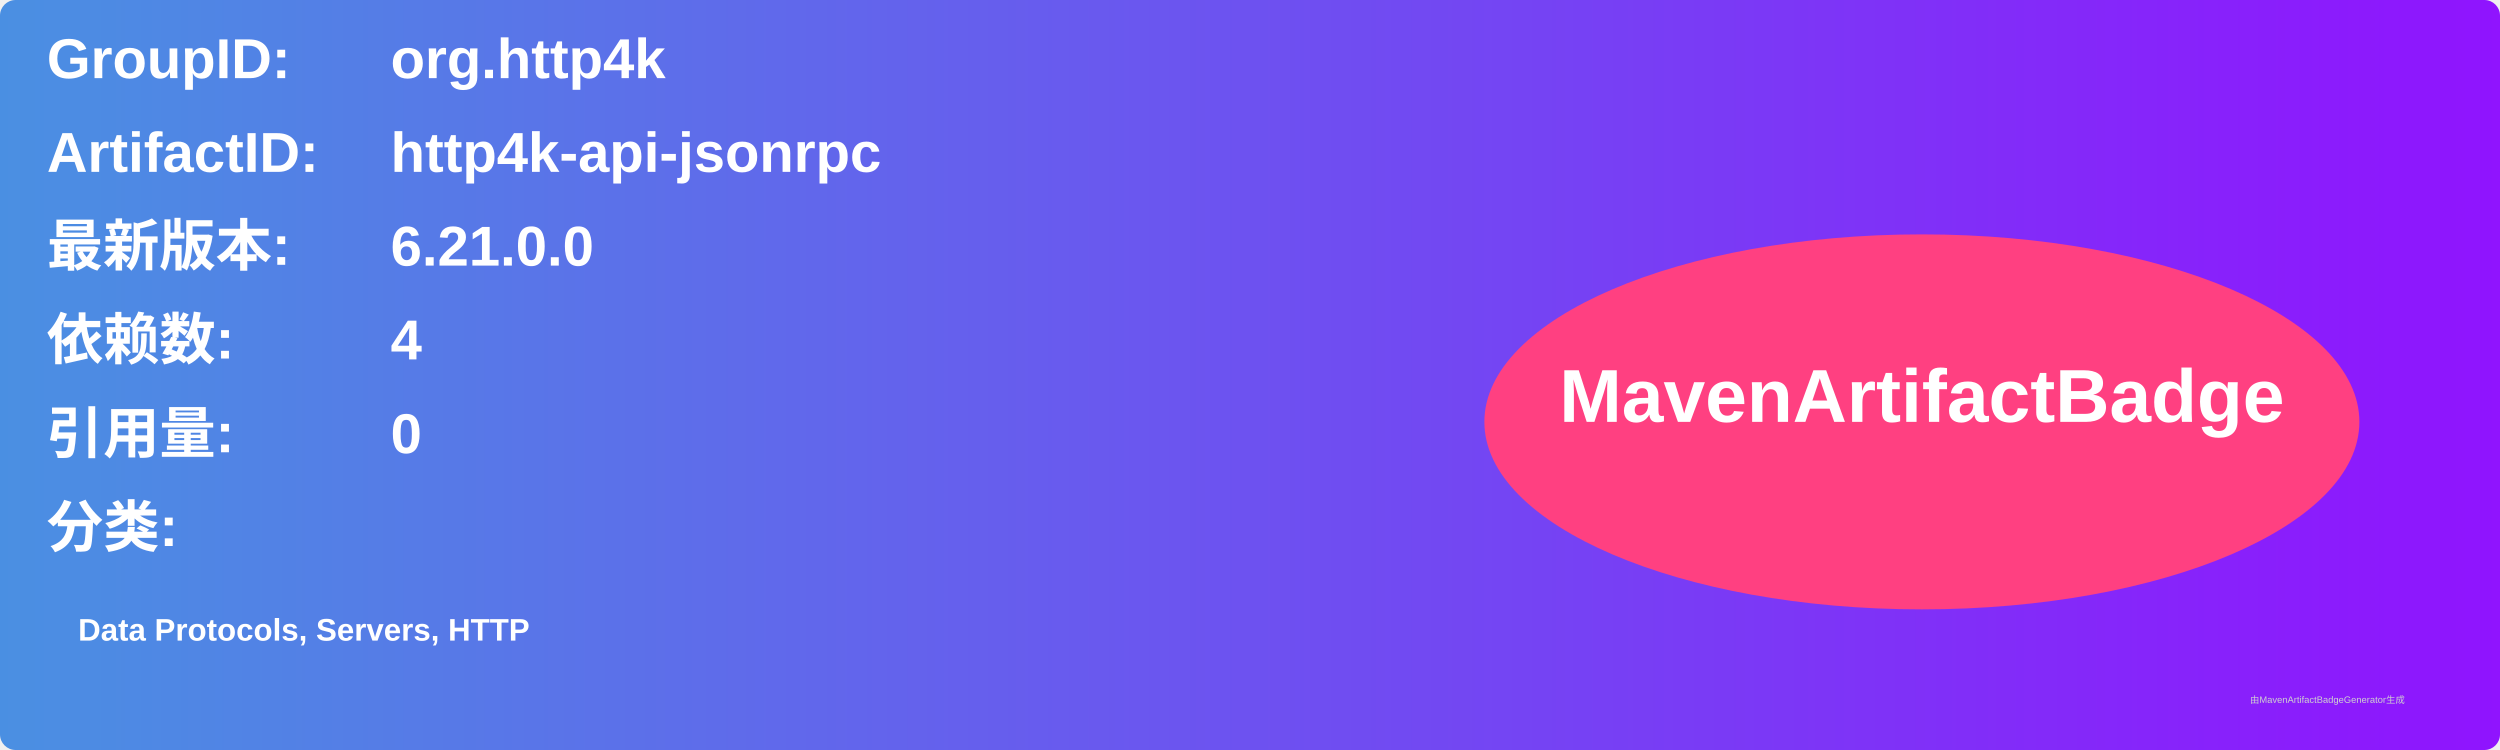
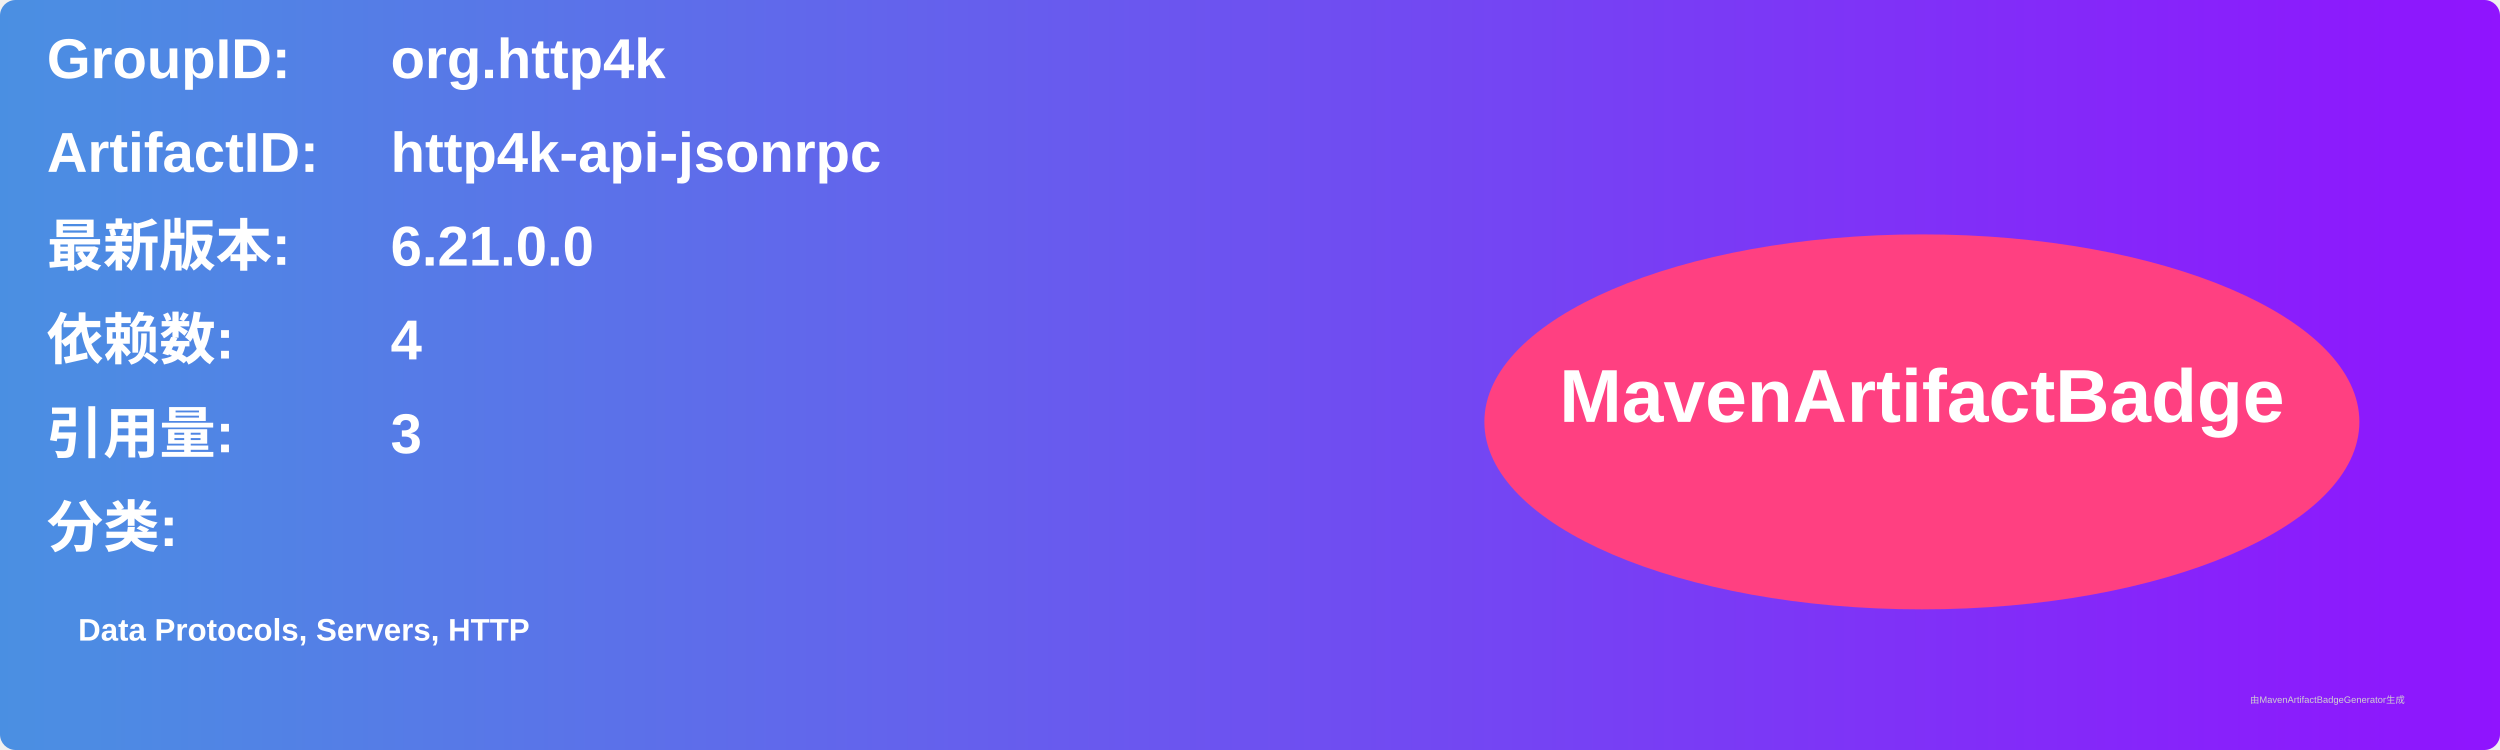
<svg xmlns="http://www.w3.org/2000/svg" width="800" height="240" viewBox="0 0 800 240">
  <linearGradient id="grad" x1="0%" y1="0%" x2="100%" y2="0%">
    <stop offset="0%" stop-color="#4a90e2" />
    <stop offset="100%" stop-color="#9013fe" />
  </linearGradient>
  <rect width="100%" height="100%" rx="5" ry="5" fill="url(#grad)" />
  <g transform="translate(15, 15)">
    <text x="0" y="10" font-family="Arial" font-size="18" fill="white" font-weight="bold" width="260">GroupID:</text>
    <text x="110" y="10" font-family="Arial" font-size="18" fill="white" font-weight="bold" width="460">org.http4k</text>
    <text x="0" y="40" font-family="Arial" font-size="18" fill="white" font-weight="bold" width="260">ArtifactID:</text>
    <text x="110" y="40" font-family="Arial" font-size="18" fill="white" font-weight="bold" width="460">http4k-api-jsonrpc</text>
    <text x="0" y="70" font-family="Arial" font-size="18" fill="white" font-weight="bold">最新版本:</text>
    <text x="110" y="70" font-family="Arial" font-size="18" fill="white" font-weight="bold">
      <tspan font-weight="bold">6.21.0.0</tspan>
    </text>
    <text x="0" y="100" font-family="Arial" font-size="18" fill="white" font-weight="bold">依赖数: </text>
    <text x="110" y="100" font-family="Arial" font-size="18" fill="white">
      <tspan font-weight="bold">4</tspan>
    </text>
    <text x="0" y="130" font-family="Arial" font-size="18" fill="white" font-weight="bold">引用量: </text>
    <text x="110" y="130" font-family="Arial" font-size="18" fill="white">
-       <tspan font-weight="bold">0</tspan>
+       <tspan font-weight="bold">3</tspan>
    </text>
    <text x="0" y="160" font-family="Arial" font-size="18" fill="white" font-weight="bold">分类:</text>
    <text x="10" y="190" font-family="Arial" font-size="10" fill="white">
      <tspan font-weight="bold">Data Protocols, Servers, HTTP</tspan>
    </text>
    <ellipse cx="600" cy="120" rx="140" ry="60" fill="#ff4081" />
    <text x="600" y="120" text-anchor="middle" font-family="Arial" font-size="24" fill="white" font-weight="bold">MavenArtifactBadge</text>
  </g>
  <text x="720" y="225" font-family="Arial" font-size="3" fill="#d0d0d0">由MavenArtifactBadgeGenerator生成</text>
</svg>
